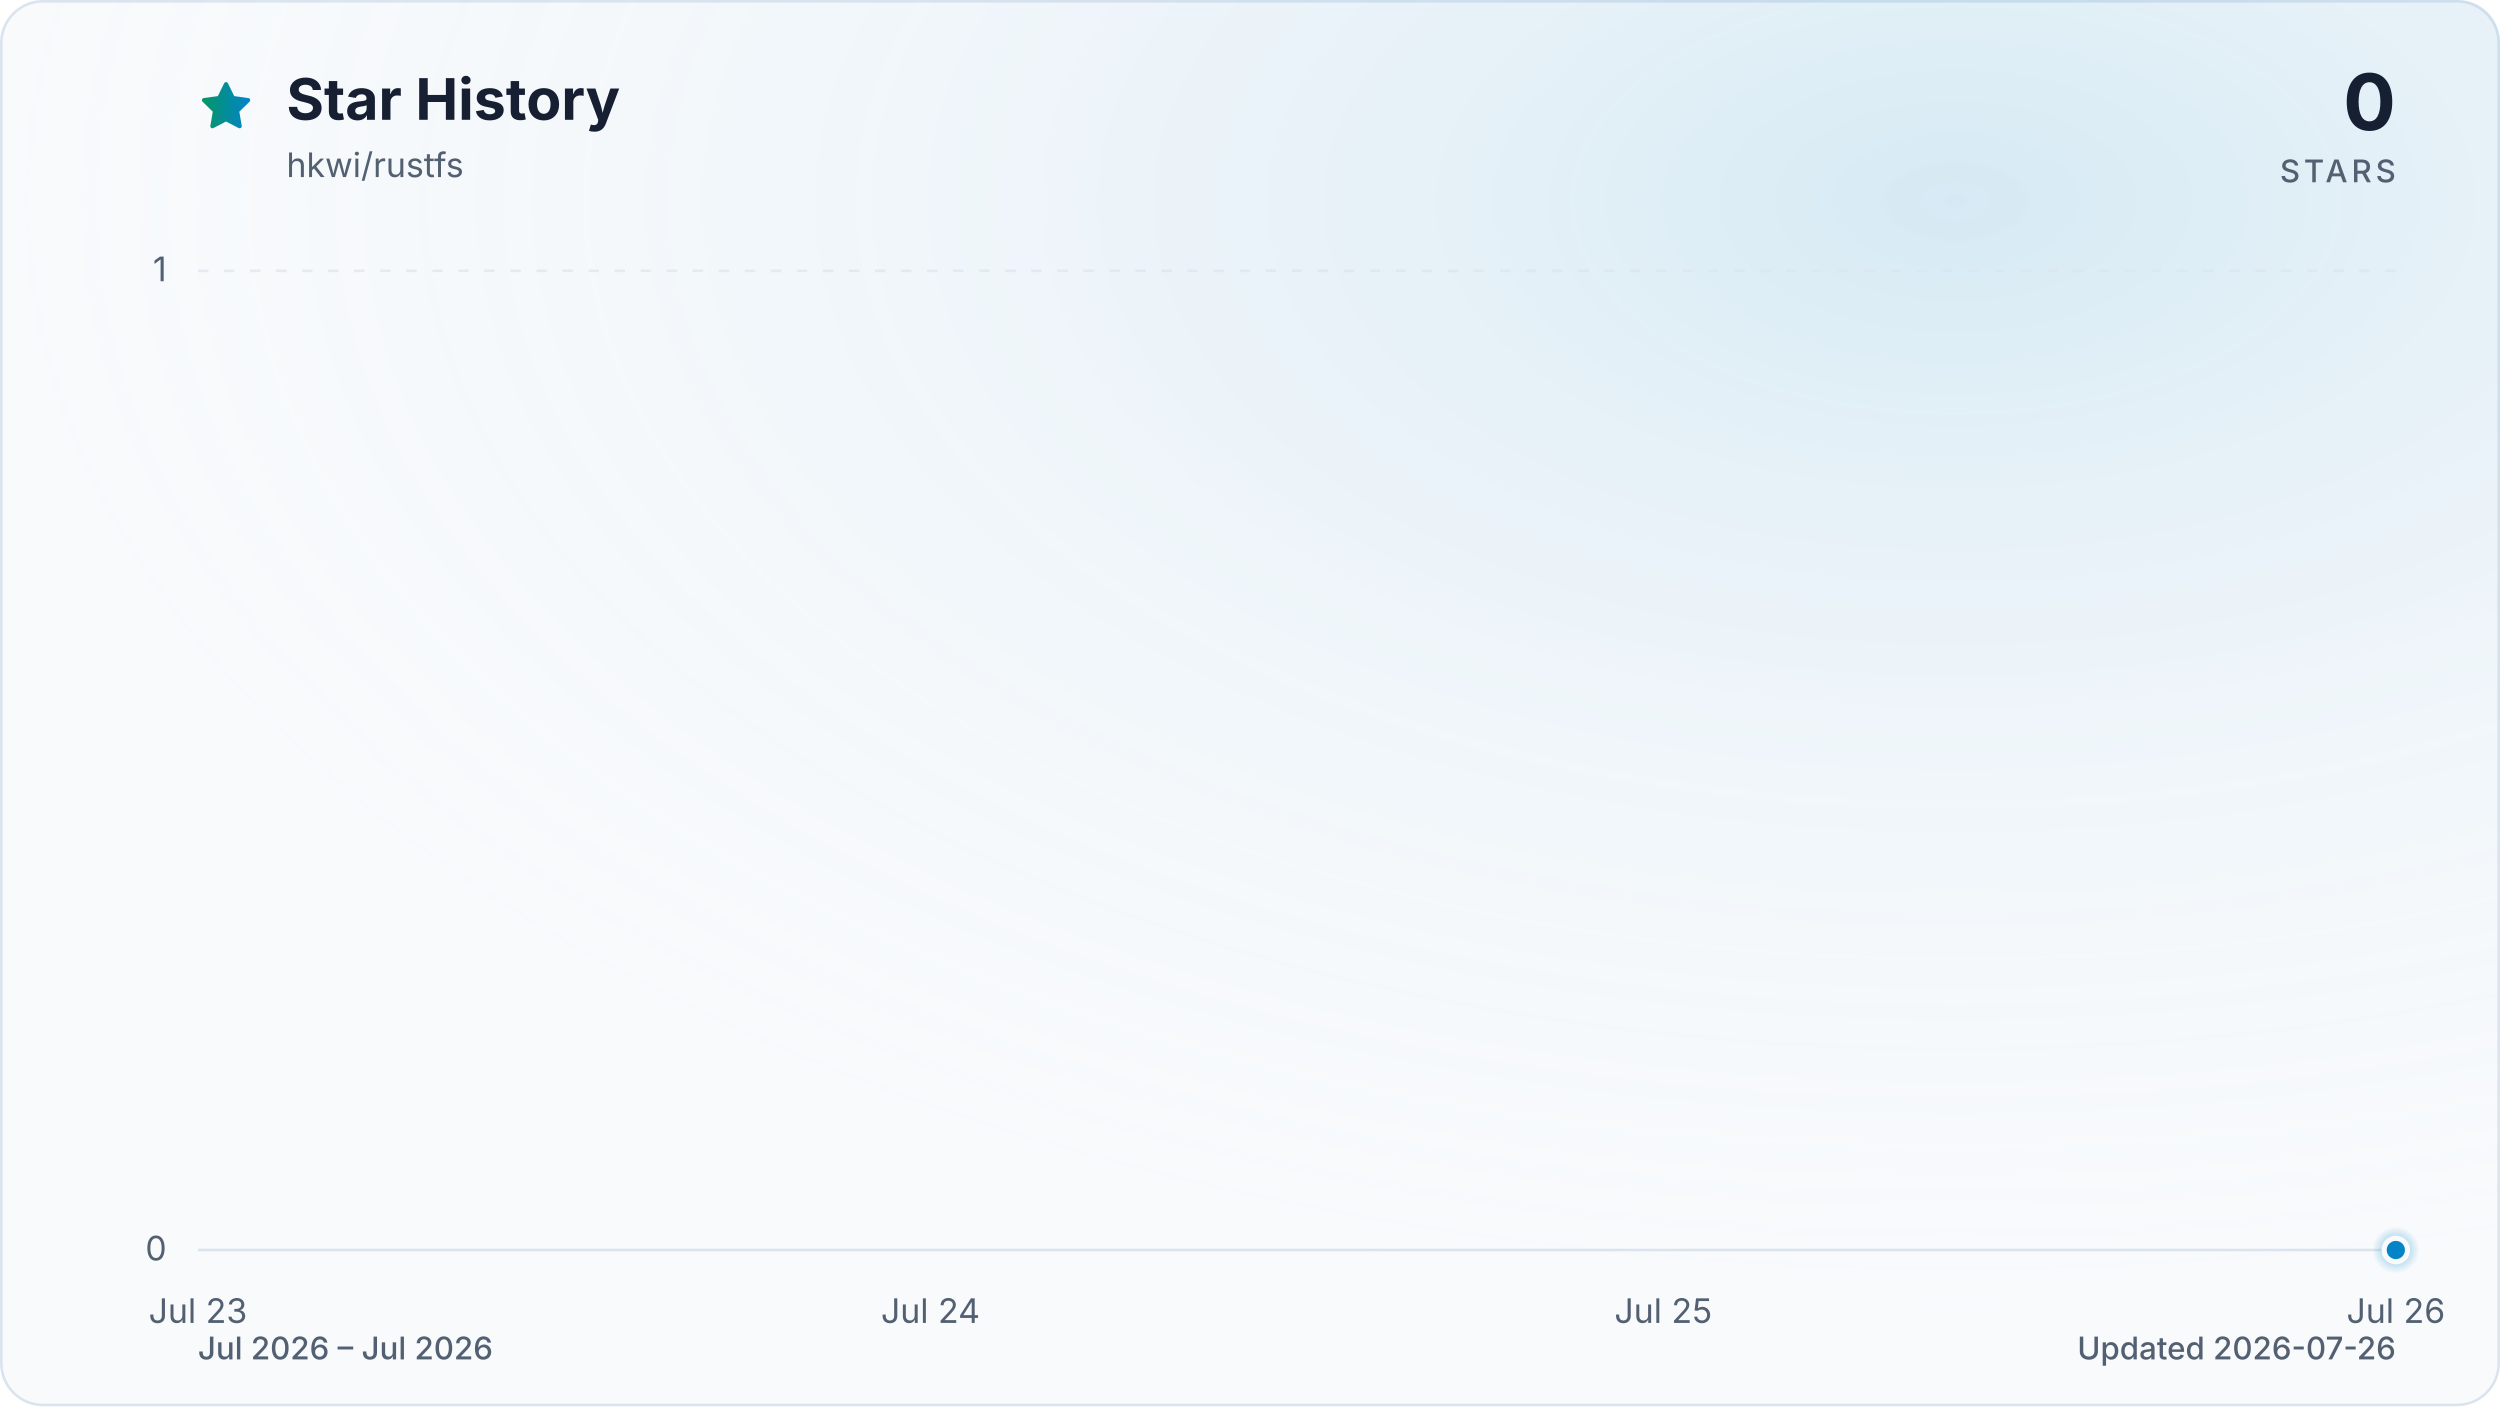
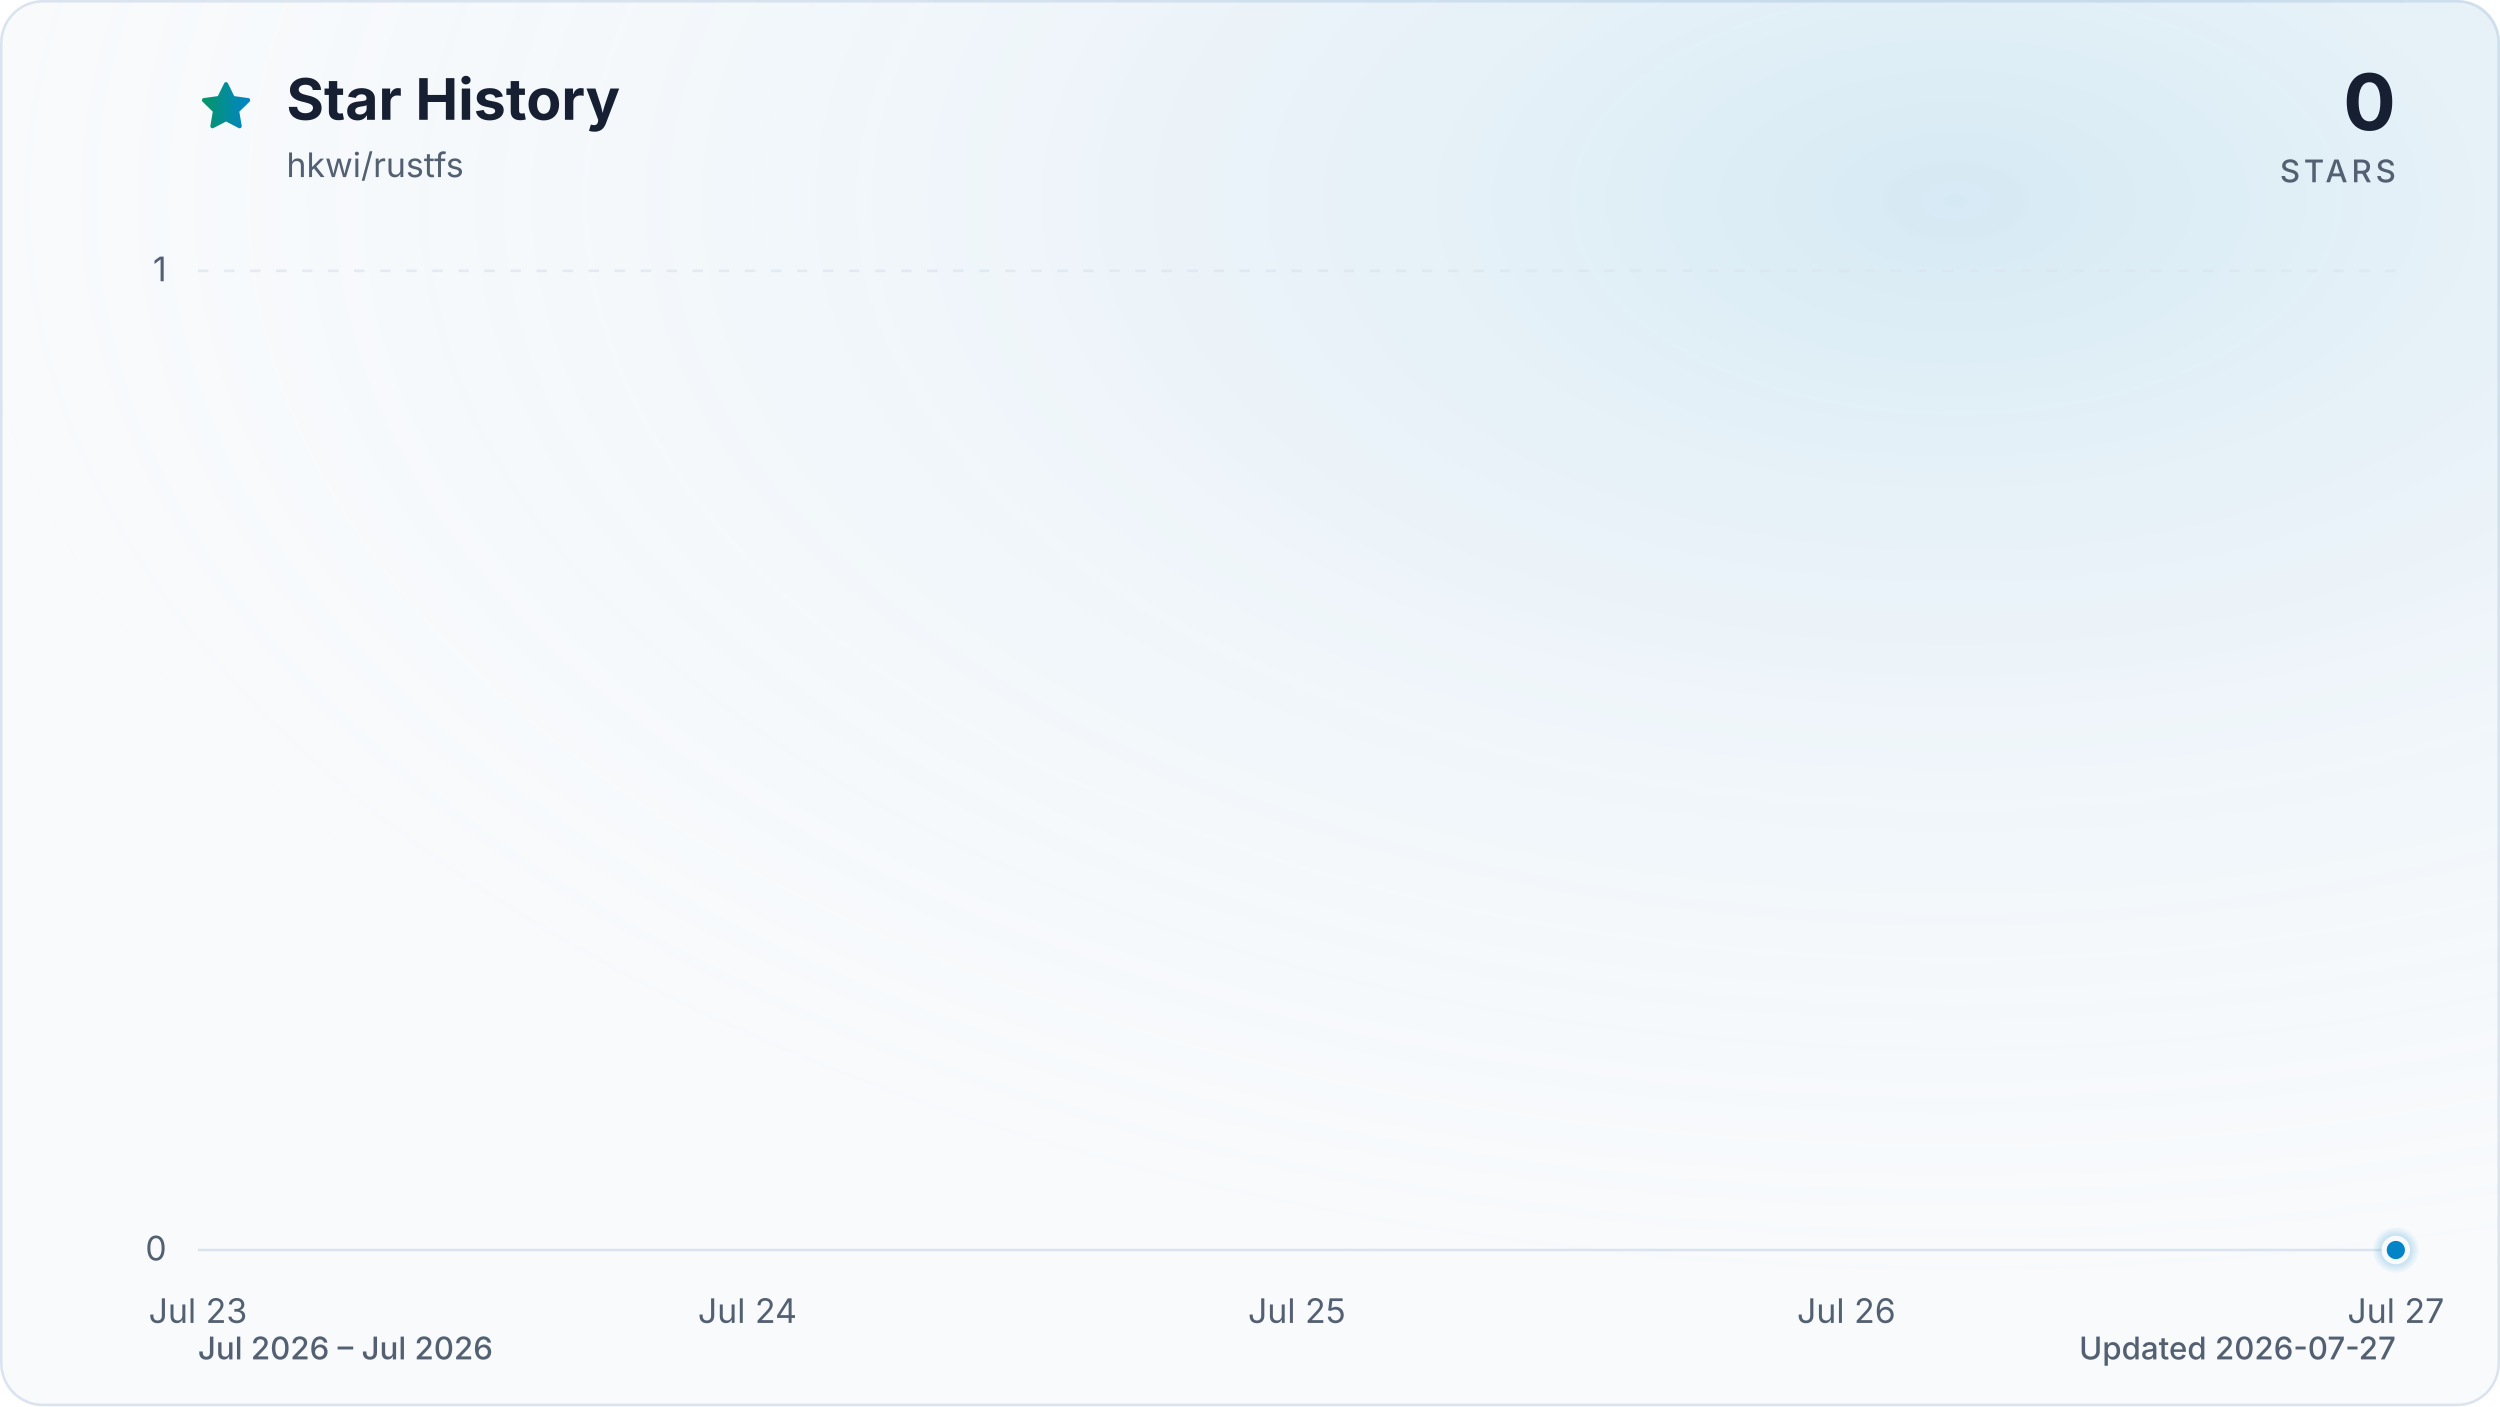
<svg xmlns="http://www.w3.org/2000/svg" viewBox="0 0 960 540" role="img" aria-labelledby="title description" data-style="gradient" data-variant="glow" data-animated="true">
  <defs>
    <linearGradient id="trend" x1="0" y1="0" x2="1" y2="0">
      <stop offset="0%" stop-color="#059669" />
      <stop offset="100%" stop-color="#0284c7" />
    </linearGradient>
    <linearGradient id="area" x1="0" y1="0" x2="0" y2="1">
      <stop offset="0%" stop-color="#059669" stop-opacity="0.30" />
      <stop offset="55%" stop-color="#0284c7" stop-opacity="0.10" />
      <stop offset="100%" stop-color="#0284c7" stop-opacity="0.01" />
    </linearGradient>
    <radialGradient id="marker-halo" cx="50%" cy="50%" r="50%">
      <stop offset="0%" stop-color="#0284c7" stop-opacity="0.55" />
      <stop offset="100%" stop-color="#0284c7" stop-opacity="0" />
    </radialGradient>
    <radialGradient id="surface-glow" cx="78%" cy="14%" r="80%">
      <stop offset="0%" stop-color="#0284c7" stop-opacity="0.14" />
      <stop offset="100%" stop-color="#f8fafc" stop-opacity="0" />
    </radialGradient>
    <filter id="trend-glow" x="-20%" y="-20%" width="140%" height="140%">
      <feGaussianBlur stdDeviation="7" />
    </filter>
  </defs>
  <style>
.trend-enter{transform-box:fill-box;transform-origin:center;animation:trend-enter 520ms cubic-bezier(0.16,1,0.3,1)}
.marker-enter{transform-box:fill-box;transform-origin:center;animation:marker-enter 320ms cubic-bezier(0.16,1,0.3,1) 200ms both}
.marker-pulse{transform-box:fill-box;transform-origin:center;animation:marker-pulse 2.6s ease-out infinite}
@keyframes trend-enter{from{opacity:.35;transform:translateY(10px)}to{opacity:1;transform:translateY(0)}}
@keyframes marker-enter{from{opacity:0;transform:scale(.4)}to{opacity:1;transform:scale(1)}}
@keyframes marker-pulse{0%{opacity:.5;transform:scale(.7)}70%,100%{opacity:0;transform:scale(2.1)}}
@media (prefers-reduced-motion:reduce){.trend-enter,.marker-enter,.marker-pulse{animation:none!important}}
@media (prefers-reduced-motion:reduce){.marker-pulse{opacity:0}}
</style>
  <rect x="0.5" y="0.5" width="959" height="539" fill="#f8fafc" stroke="#dbe4ee" stroke-width="1" rx="16" />
  <rect width="960" height="540" fill="url(#surface-glow)" rx="16" />
  <path d="M12 2.6l2.9 5.9 6.5.9-4.7 4.6 1.1 6.5-5.8-3-5.8 3 1.1-6.5-4.7-4.6 6.5-.9L12 2.6Z" transform="translate(76 30) scale(.9)" fill="url(#trend)" stroke="url(#trend)" stroke-width="1.8" stroke-linejoin="round" aria-hidden="true" />
  <text x="110" y="46" fill="#172033" font-family="ui-sans-serif, system-ui, -apple-system, BlinkMacSystemFont, 'Segoe UI', sans-serif" font-size="22" font-weight="700">Star History</text>
  <text x="110" y="68" fill="#526072" font-family="ui-sans-serif, system-ui, -apple-system, BlinkMacSystemFont, 'Segoe UI', sans-serif" font-size="13">hkwi/rustfs</text>
  <text x="920" y="50" fill="#172033" font-family="ui-sans-serif, system-ui, -apple-system, BlinkMacSystemFont, 'Segoe UI', sans-serif" font-size="30" font-weight="700" text-anchor="end">0</text>
  <text x="920" y="70" fill="#526072" font-family="ui-sans-serif, system-ui, -apple-system, BlinkMacSystemFont, 'Segoe UI', sans-serif" font-size="12" font-weight="500" letter-spacing="1.5" text-anchor="end">STARS</text>
  <line x1="76" y1="480.0" x2="920" y2="480.0" stroke="#dbe4ee" stroke-width="1" stroke-dasharray="0" opacity="1" />
  <text x="64" y="484.0" fill="#526072" font-family="ui-sans-serif, system-ui, -apple-system, BlinkMacSystemFont, 'Segoe UI', sans-serif" font-size="13" text-anchor="end">0</text>
  <line x1="76" y1="104.0" x2="920" y2="104.0" stroke="#dbe4ee" stroke-width="1" stroke-dasharray="4 6" opacity="0.7" />
  <text x="64" y="108.0" fill="#526072" font-family="ui-sans-serif, system-ui, -apple-system, BlinkMacSystemFont, 'Segoe UI', sans-serif" font-size="13" text-anchor="end">1</text>
  <text x="76.0" y="508" fill="#526072" font-family="ui-sans-serif, system-ui, -apple-system, BlinkMacSystemFont, 'Segoe UI', sans-serif" font-size="13" text-anchor="middle">Jul 23</text>
-   <text x="357.3" y="508" fill="#526072" font-family="ui-sans-serif, system-ui, -apple-system, BlinkMacSystemFont, 'Segoe UI', sans-serif" font-size="13" text-anchor="middle">Jul 24</text>
-   <text x="638.7" y="508" fill="#526072" font-family="ui-sans-serif, system-ui, -apple-system, BlinkMacSystemFont, 'Segoe UI', sans-serif" font-size="13" text-anchor="middle">Jul 25</text>
-   <text x="920.0" y="508" fill="#526072" font-family="ui-sans-serif, system-ui, -apple-system, BlinkMacSystemFont, 'Segoe UI', sans-serif" font-size="13" text-anchor="middle">Jul 26</text>
+   <text x="287.0" y="508" fill="#526072" font-family="ui-sans-serif, system-ui, -apple-system, BlinkMacSystemFont, 'Segoe UI', sans-serif" font-size="13" text-anchor="middle">Jul 24</text>
+   <text x="498.0" y="508" fill="#526072" font-family="ui-sans-serif, system-ui, -apple-system, BlinkMacSystemFont, 'Segoe UI', sans-serif" font-size="13" text-anchor="middle">Jul 25</text>
+   <text x="709.0" y="508" fill="#526072" font-family="ui-sans-serif, system-ui, -apple-system, BlinkMacSystemFont, 'Segoe UI', sans-serif" font-size="13" text-anchor="middle">Jul 26</text>
+   <text x="920.0" y="508" fill="#526072" font-family="ui-sans-serif, system-ui, -apple-system, BlinkMacSystemFont, 'Segoe UI', sans-serif" font-size="13" text-anchor="middle">Jul 27</text>
  <g class="trend-enter">
-     <path d="M 76.0 480.0 C 169.8 480.0, 263.6 480.0, 357.3 480.0 C 451.1 480.0, 544.9 480.0, 638.7 480.0 C 732.4 480.0, 826.2 480.0, 920.0 480.0 L 920.0 480.0 L 76.0 480.0 Z" fill="url(#area)" />
-     <path d="M 76.0 480.0 C 169.8 480.0, 263.6 480.0, 357.3 480.0 C 451.1 480.0, 544.9 480.0, 638.7 480.0 C 732.4 480.0, 826.2 480.0, 920.0 480.0" fill="none" stroke="url(#trend)" stroke-width="12" stroke-linecap="round" stroke-linejoin="round" opacity="0.16" filter="url(#trend-glow)" />
-     <path d="M 76.0 480.0 C 169.8 480.0, 263.6 480.0, 357.3 480.0 C 451.1 480.0, 544.9 480.0, 638.7 480.0 C 732.4 480.0, 826.2 480.0, 920.0 480.0" fill="none" stroke="url(#trend)" stroke-width="3" stroke-linecap="round" stroke-linejoin="round" />
+     <path d="M 76.0 480.0 C 146.3 480.0, 216.7 480.0, 287.0 480.0 C 357.3 480.0, 427.7 480.0, 498.0 480.0 C 568.3 480.0, 638.7 480.0, 709.0 480.0 C 779.3 480.0, 849.7 480.0, 920.0 480.0 L 920.0 480.0 L 76.0 480.0 Z" fill="url(#area)" />
+     <path d="M 76.0 480.0 C 146.3 480.0, 216.7 480.0, 287.0 480.0 C 357.3 480.0, 427.7 480.0, 498.0 480.0 C 568.3 480.0, 638.7 480.0, 709.0 480.0 C 779.3 480.0, 849.7 480.0, 920.0 480.0" fill="none" stroke="url(#trend)" stroke-width="12" stroke-linecap="round" stroke-linejoin="round" opacity="0.16" filter="url(#trend-glow)" />
+     <path d="M 76.0 480.0 C 146.3 480.0, 216.7 480.0, 287.0 480.0 C 357.3 480.0, 427.7 480.0, 498.0 480.0 C 568.3 480.0, 638.7 480.0, 709.0 480.0 C 779.3 480.0, 849.7 480.0, 920.0 480.0" fill="none" stroke="url(#trend)" stroke-width="3" stroke-linecap="round" stroke-linejoin="round" />
  </g>
  <g class="marker-enter">
    <circle class="marker-pulse" cx="920.0" cy="480.0" r="9" fill="url(#marker-halo)" />
    <circle cx="920.0" cy="480.0" r="4.5" fill="#0284c7" stroke="#f8fafc" stroke-width="2" />
  </g>
  <text x="76" y="522" fill="#526072" font-family="ui-sans-serif, system-ui, -apple-system, BlinkMacSystemFont, 'Segoe UI', sans-serif" font-size="12" font-weight="500">Jul 2026 – Jul 2026</text>
-   <text x="920" y="522" fill="#526072" font-family="ui-sans-serif, system-ui, -apple-system, BlinkMacSystemFont, 'Segoe UI', sans-serif" font-size="12" font-weight="500" text-anchor="end">Updated 2026-07-26</text>
+   <text x="920" y="522" fill="#526072" font-family="ui-sans-serif, system-ui, -apple-system, BlinkMacSystemFont, 'Segoe UI', sans-serif" font-size="12" font-weight="500" text-anchor="end">Updated 2026-07-27</text>
</svg>
